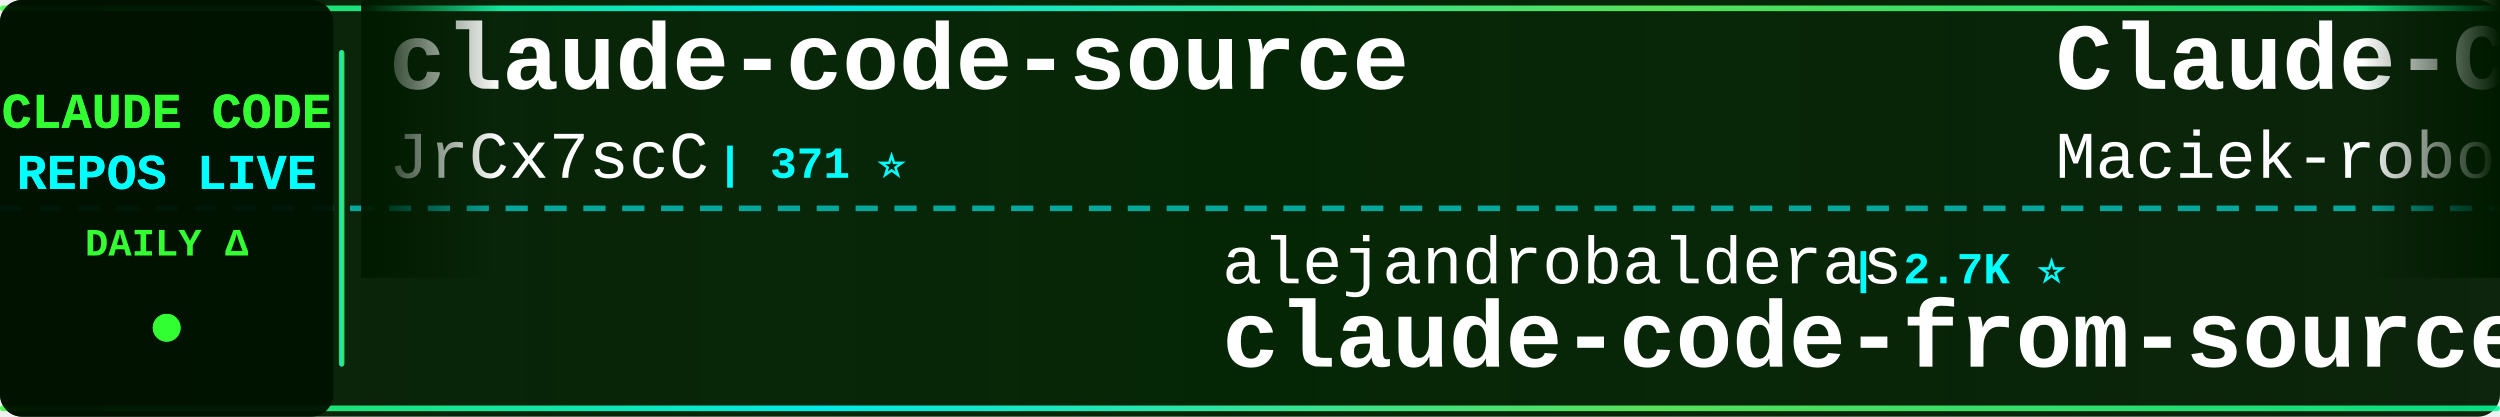
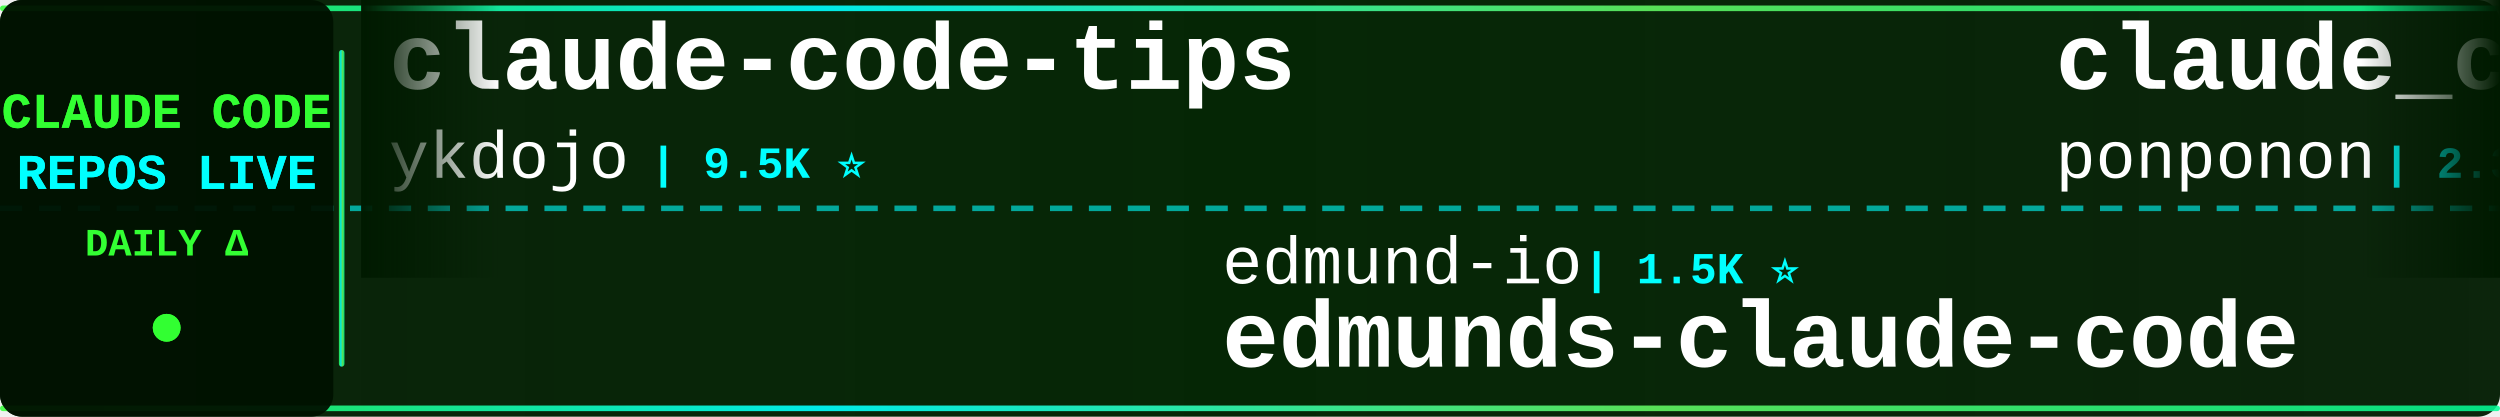
<svg xmlns="http://www.w3.org/2000/svg" width="900" height="150">
  <defs>
    <linearGradient id="tickerBg" x1="0%" y1="0%" x2="100%" y2="0%">
      <stop offset="0%" style="stop-color:#001a00;stop-opacity:0.95" />
      <stop offset="50%" style="stop-color:#002200;stop-opacity:0.98" />
      <stop offset="100%" style="stop-color:#001a00;stop-opacity:0.95" />
    </linearGradient>
    <linearGradient id="borderGrad" x1="0%" y1="0%" x2="100%" y2="0%">
      <stop offset="0%" style="stop-color:#33ff33;stop-opacity:0.85">
        <animate attributeName="stop-opacity" values="0.85;1;0.85" dur="2s" repeatCount="indefinite" />
      </stop>
      <stop offset="33%" style="stop-color:#00ffff;stop-opacity:0.9">
        <animate attributeName="stop-opacity" values="0.9;1;0.9" dur="2.2s" repeatCount="indefinite" />
      </stop>
      <stop offset="66%" style="stop-color:#66ff66;stop-opacity:0.85">
        <animate attributeName="stop-opacity" values="0.85;1;0.85" dur="1.8s" repeatCount="indefinite" />
      </stop>
      <stop offset="100%" style="stop-color:#00ff99;stop-opacity:0.85">
        <animate attributeName="stop-opacity" values="0.85;1;0.85" dur="2s" repeatCount="indefinite" />
      </stop>
    </linearGradient>
    <filter id="textGlow">
      <feGaussianBlur stdDeviation="0.1" result="coloredBlur" />
      <feMerge>
        <feMergeNode in="coloredBlur" />
        <feMergeNode in="SourceGraphic" />
      </feMerge>
    </filter>
    <filter id="metricGlow">
      <feGaussianBlur stdDeviation="0.2" result="coloredBlur" />
      <feMerge>
        <feMergeNode in="coloredBlur" />
        <feMergeNode in="SourceGraphic" />
      </feMerge>
    </filter>
    <linearGradient id="leftFade" x1="0%" y1="0%" x2="100%" y2="0%">
      <stop offset="0%" style="stop-color:#001a00;stop-opacity:1" />
      <stop offset="100%" style="stop-color:#001a00;stop-opacity:0" />
    </linearGradient>
    <linearGradient id="rightFade" x1="0%" y1="0%" x2="100%" y2="0%">
      <stop offset="0%" style="stop-color:#001a00;stop-opacity:0" />
      <stop offset="100%" style="stop-color:#001a00;stop-opacity:1" />
    </linearGradient>
  </defs>
  <rect width="900" height="150" fill="url(#tickerBg)" rx="8" />
  <rect x="0" y="2" width="900" height="2" fill="url(#borderGrad)" rx="1" />
  <rect x="0" y="146" width="900" height="2" fill="url(#borderGrad)" rx="1" />
  <line x1="0" y1="75" x2="900" y2="75" stroke="#00ffff" stroke-width="2" stroke-dasharray="8 6" opacity="0.6" />
  <rect x="0" y="0" width="120" height="150" fill="#001100" opacity="0.95" rx="8" />
  <text x="60" y="46" font-family="'Courier New', monospace" font-size="18" font-weight="bold" fill="#33ff33" text-anchor="middle" filter="url(#textGlow)">
    CLAUDE CODE
  </text>
  <text x="60" y="68" font-family="'Courier New', monospace" font-size="18" font-weight="bold" fill="#00ffff" text-anchor="middle" filter="url(#textGlow)">
    REPOS LIVE
  </text>
  <text x="60" y="92" font-family="'Courier New', monospace" font-size="14" font-weight="bold" fill="#33ff33" text-anchor="middle">
    DAILY Δ
  </text>
  <circle cx="60" cy="118" r="5" fill="#33ff33" filter="url(#metricGlow)">
    <animate attributeName="r" values="4;6;4" dur="1.5s" repeatCount="indefinite" />
    <animate attributeName="opacity" values="0.6;1;0.6" dur="1.5s" repeatCount="indefinite" />
  </circle>
  <rect x="122" y="18" width="2" height="114" fill="url(#borderGrad)" rx="1" />
  <clipPath id="tickerClip">
    <rect x="130" y="0" width="770" height="150" />
  </clipPath>
  <g clip-path="url(#tickerClip)">
    <g id="tickerItems">
      <animateTransform attributeName="transform" attributeType="XML" type="translate" from="0 0" to="-3000 0" dur="54s" repeatCount="indefinite" />
      <g transform="translate(0, 0)">
-         <text x="140" y="32" font-family="'Courier New', monospace" font-size="34" font-weight="bold" fill="#ffffff">claude-code-source</text>
-         <text x="140" y="64" font-family="'Courier New', monospace" font-size="24" font-weight="normal" fill="#ffffff" opacity="1.0">JrCx7scC</text>
-         <text x="258" y="64" font-family="'Courier New', monospace" font-size="16" font-weight="bold" fill="#00ffff"> | 371 ⭐</text>
+         <text x="140" y="32" font-family="'Courier New', monospace" font-size="34" font-weight="bold" fill="#ffffff">claude-code-tips</text>
+         <text x="140" y="64" font-family="'Courier New', monospace" font-size="24" font-weight="normal" fill="#ffffff" opacity="1.0">ykdojo</text>
+         <text x="234" y="64" font-family="'Courier New', monospace" font-size="16" font-weight="bold" fill="#00ffff"> | 9.5K ⭐</text>
      </g>
      <g transform="translate(300, 0)">
-         <text x="140" y="102" font-family="'Courier New', monospace" font-size="24" font-weight="normal" fill="#ffffff" opacity="1.0">alejandrobalderas</text>
-         <text x="366" y="102" font-family="'Courier New', monospace" font-size="16" font-weight="bold" fill="#00ffff"> | 2.7K ⭐</text>
-         <text x="140" y="132" font-family="'Courier New', monospace" font-size="34" font-weight="bold" fill="#ffffff">claude-code-from-source</text>
+         <text x="140" y="102" font-family="'Courier New', monospace" font-size="24" font-weight="normal" fill="#ffffff" opacity="1.0">edmund-io</text>
+         <text x="270" y="102" font-family="'Courier New', monospace" font-size="16" font-weight="bold" fill="#00ffff"> | 1.5K ⭐</text>
+         <text x="140" y="132" font-family="'Courier New', monospace" font-size="34" font-weight="bold" fill="#ffffff">edmunds-claude-code</text>
      </g>
      <g transform="translate(600, 0)">
-         <text x="140" y="32" font-family="'Courier New', monospace" font-size="34" font-weight="bold" fill="#ffffff">Claude-Code-Usage-Monito...</text>
-         <text x="140" y="64" font-family="'Courier New', monospace" font-size="24" font-weight="normal" fill="#ffffff" opacity="1.0">Maciek-roboblog</text>
-         <text x="342" y="64" font-family="'Courier New', monospace" font-size="16" font-weight="bold" fill="#00ffff"> | 8.6K ⭐ +1</text>
+         <text x="140" y="32" font-family="'Courier New', monospace" font-size="34" font-weight="bold" fill="#ffffff">claude_code_src</text>
+         <text x="140" y="64" font-family="'Courier New', monospace" font-size="24" font-weight="normal" fill="#ffffff" opacity="1.0">ponponon</text>
+         <text x="258" y="64" font-family="'Courier New', monospace" font-size="16" font-weight="bold" fill="#00ffff"> | 2.3K ⭐</text>
      </g>
      <g transform="translate(900, 0)">
-         <text x="140" y="102" font-family="'Courier New', monospace" font-size="24" font-weight="normal" fill="#ffffff" opacity="1.0">ChrisWiles</text>
-         <text x="282" y="102" font-family="'Courier New', monospace" font-size="16" font-weight="bold" fill="#00ffff"> | 6.0K ⭐</text>
-         <text x="140" y="132" font-family="'Courier New', monospace" font-size="34" font-weight="bold" fill="#ffffff">claude-code-showcase</text>
+         <text x="140" y="102" font-family="'Courier New', monospace" font-size="24" font-weight="normal" fill="#ffffff" opacity="1.0">Alishahryar1</text>
+         <text x="306" y="102" font-family="'Courier New', monospace" font-size="16" font-weight="bold" fill="#00ffff"> | 43.2K ⭐ +9</text>
+         <text x="140" y="132" font-family="'Courier New', monospace" font-size="34" font-weight="bold" fill="#ffffff">free-claude-code</text>
      </g>
      <g transform="translate(1200, 0)">
-         <text x="140" y="32" font-family="'Courier New', monospace" font-size="34" font-weight="bold" fill="#ffffff">claude-code-settings</text>
-         <text x="140" y="64" font-family="'Courier New', monospace" font-size="24" font-weight="normal" fill="#ffffff" opacity="1.0">feiskyer</text>
-         <text x="258" y="64" font-family="'Courier New', monospace" font-size="16" font-weight="bold" fill="#00ffff"> | 1.6K ⭐</text>
+         <text x="140" y="32" font-family="'Courier New', monospace" font-size="34" font-weight="bold" fill="#ffffff">claude-code-base-action</text>
+         <text x="140" y="64" font-family="'Courier New', monospace" font-size="24" font-weight="normal" fill="#ffffff" opacity="1.0">anthropics</text>
+         <text x="282" y="64" font-family="'Courier New', monospace" font-size="16" font-weight="bold" fill="#00ffff"> | 931 ⭐ -1</text>
      </g>
      <g transform="translate(1500, 0)">
-         <text x="140" y="102" font-family="'Courier New', monospace" font-size="24" font-weight="normal" fill="#ffffff" opacity="1.0">simonw</text>
-         <text x="234" y="102" font-family="'Courier New', monospace" font-size="16" font-weight="bold" fill="#00ffff"> | 1.6K ⭐ +1.6K</text>
-         <text x="140" y="132" font-family="'Courier New', monospace" font-size="34" font-weight="bold" fill="#ffffff">claude-code-transcripts</text>
+         <text x="140" y="102" font-family="'Courier New', monospace" font-size="24" font-weight="normal" fill="#ffffff" opacity="1.0">Donchitos</text>
+         <text x="270" y="102" font-family="'Courier New', monospace" font-size="16" font-weight="bold" fill="#00ffff"> | 23.5K ⭐ -1</text>
+         <text x="140" y="132" font-family="'Courier New', monospace" font-size="34" font-weight="bold" fill="#ffffff">Claude-Code-Game-Studios</text>
      </g>
      <g transform="translate(1800, 0)">
-         <text x="140" y="32" font-family="'Courier New', monospace" font-size="34" font-weight="bold" fill="#ffffff">Claude-Code</text>
-         <text x="140" y="64" font-family="'Courier New', monospace" font-size="24" font-weight="normal" fill="#ffffff" opacity="1.0">OrcaWhisper</text>
-         <text x="294" y="64" font-family="'Courier New', monospace" font-size="16" font-weight="bold" fill="#00ffff"> | 87 ⭐</text>
+         <text x="140" y="32" font-family="'Courier New', monospace" font-size="34" font-weight="bold" fill="#ffffff">Claude-code</text>
+         <text x="140" y="64" font-family="'Courier New', monospace" font-size="24" font-weight="normal" fill="#ffffff" opacity="1.0">fazxes</text>
+         <text x="234" y="64" font-family="'Courier New', monospace" font-size="16" font-weight="bold" fill="#00ffff"> | 228 ⭐</text>
      </g>
      <g transform="translate(2100, 0)">
-         <text x="140" y="102" font-family="'Courier New', monospace" font-size="24" font-weight="normal" fill="#ffffff" opacity="1.0">guanshan</text>
-         <text x="258" y="102" font-family="'Courier New', monospace" font-size="16" font-weight="bold" fill="#00ffff"> | 61 ⭐</text>
-         <text x="140" y="132" font-family="'Courier New', monospace" font-size="34" font-weight="bold" fill="#ffffff">ClaudeCode</text>
+         <text x="140" y="102" font-family="'Courier New', monospace" font-size="24" font-weight="normal" fill="#ffffff" opacity="1.0">sugyan</text>
+         <text x="234" y="102" font-family="'Courier New', monospace" font-size="16" font-weight="bold" fill="#00ffff"> | 1.1K ⭐</text>
+         <text x="140" y="132" font-family="'Courier New', monospace" font-size="34" font-weight="bold" fill="#ffffff">claude-code-webui</text>
      </g>
      <g transform="translate(2400, 0)">
-         <text x="140" y="32" font-family="'Courier New', monospace" font-size="34" font-weight="bold" fill="#ffffff">claude-code-source-code-...</text>
-         <text x="140" y="64" font-family="'Courier New', monospace" font-size="24" font-weight="normal" fill="#ffffff" opacity="1.0">ghuntley</text>
-         <text x="258" y="64" font-family="'Courier New', monospace" font-size="16" font-weight="bold" fill="#00ffff"> | 987 ⭐</text>
+         <text x="140" y="32" font-family="'Courier New', monospace" font-size="34" font-weight="bold" fill="#ffffff">claude-code-infrastructu...</text>
+         <text x="140" y="64" font-family="'Courier New', monospace" font-size="24" font-weight="normal" fill="#ffffff" opacity="1.0">diet103</text>
+         <text x="246" y="64" font-family="'Courier New', monospace" font-size="16" font-weight="bold" fill="#00ffff"> | 10.0K ⭐ -3</text>
      </g>
      <g transform="translate(2700, 0)">
-         <text x="140" y="102" font-family="'Courier New', monospace" font-size="24" font-weight="normal" fill="#ffffff" opacity="1.0">digitalsamba</text>
-         <text x="306" y="102" font-family="'Courier New', monospace" font-size="16" font-weight="bold" fill="#00ffff"> | 1.9K ⭐ +1</text>
-         <text x="140" y="132" font-family="'Courier New', monospace" font-size="34" font-weight="bold" fill="#ffffff">claude-code-video-toolki...</text>
+         <text x="140" y="102" font-family="'Courier New', monospace" font-size="24" font-weight="normal" fill="#ffffff" opacity="1.0">hangsman</text>
+         <text x="258" y="102" font-family="'Courier New', monospace" font-size="16" font-weight="bold" fill="#00ffff"> | 790 ⭐</text>
+         <text x="140" y="132" font-family="'Courier New', monospace" font-size="34" font-weight="bold" fill="#ffffff">claude-code-source</text>
      </g>
      <g transform="translate(3000, 0)">
-         <text x="140" y="32" font-family="'Courier New', monospace" font-size="34" font-weight="bold" fill="#ffffff">claude-code-source</text>
-         <text x="140" y="64" font-family="'Courier New', monospace" font-size="24" font-weight="normal" fill="#ffffff" opacity="1.0">JrCx7scC</text>
-         <text x="258" y="64" font-family="'Courier New', monospace" font-size="16" font-weight="bold" fill="#00ffff"> | 371 ⭐</text>
+         <text x="140" y="32" font-family="'Courier New', monospace" font-size="34" font-weight="bold" fill="#ffffff">claude-code-tips</text>
+         <text x="140" y="64" font-family="'Courier New', monospace" font-size="24" font-weight="normal" fill="#ffffff" opacity="1.0">ykdojo</text>
+         <text x="234" y="64" font-family="'Courier New', monospace" font-size="16" font-weight="bold" fill="#00ffff"> | 9.5K ⭐</text>
      </g>
      <g transform="translate(3300, 0)">
-         <text x="140" y="102" font-family="'Courier New', monospace" font-size="24" font-weight="normal" fill="#ffffff" opacity="1.0">alejandrobalderas</text>
-         <text x="366" y="102" font-family="'Courier New', monospace" font-size="16" font-weight="bold" fill="#00ffff"> | 2.7K ⭐</text>
-         <text x="140" y="132" font-family="'Courier New', monospace" font-size="34" font-weight="bold" fill="#ffffff">claude-code-from-source</text>
+         <text x="140" y="102" font-family="'Courier New', monospace" font-size="24" font-weight="normal" fill="#ffffff" opacity="1.0">edmund-io</text>
+         <text x="270" y="102" font-family="'Courier New', monospace" font-size="16" font-weight="bold" fill="#00ffff"> | 1.5K ⭐</text>
+         <text x="140" y="132" font-family="'Courier New', monospace" font-size="34" font-weight="bold" fill="#ffffff">edmunds-claude-code</text>
      </g>
      <g transform="translate(3600, 0)">
-         <text x="140" y="32" font-family="'Courier New', monospace" font-size="34" font-weight="bold" fill="#ffffff">Claude-Code-Usage-Monito...</text>
-         <text x="140" y="64" font-family="'Courier New', monospace" font-size="24" font-weight="normal" fill="#ffffff" opacity="1.0">Maciek-roboblog</text>
-         <text x="342" y="64" font-family="'Courier New', monospace" font-size="16" font-weight="bold" fill="#00ffff"> | 8.6K ⭐ +1</text>
+         <text x="140" y="32" font-family="'Courier New', monospace" font-size="34" font-weight="bold" fill="#ffffff">claude_code_src</text>
+         <text x="140" y="64" font-family="'Courier New', monospace" font-size="24" font-weight="normal" fill="#ffffff" opacity="1.0">ponponon</text>
+         <text x="258" y="64" font-family="'Courier New', monospace" font-size="16" font-weight="bold" fill="#00ffff"> | 2.3K ⭐</text>
      </g>
      <g transform="translate(3900, 0)">
-         <text x="140" y="102" font-family="'Courier New', monospace" font-size="24" font-weight="normal" fill="#ffffff" opacity="1.0">ChrisWiles</text>
-         <text x="282" y="102" font-family="'Courier New', monospace" font-size="16" font-weight="bold" fill="#00ffff"> | 6.0K ⭐</text>
-         <text x="140" y="132" font-family="'Courier New', monospace" font-size="34" font-weight="bold" fill="#ffffff">claude-code-showcase</text>
+         <text x="140" y="102" font-family="'Courier New', monospace" font-size="24" font-weight="normal" fill="#ffffff" opacity="1.0">Alishahryar1</text>
+         <text x="306" y="102" font-family="'Courier New', monospace" font-size="16" font-weight="bold" fill="#00ffff"> | 43.2K ⭐ +9</text>
+         <text x="140" y="132" font-family="'Courier New', monospace" font-size="34" font-weight="bold" fill="#ffffff">free-claude-code</text>
      </g>
    </g>
  </g>
  <rect x="130" y="0" width="50" height="100" fill="url(#leftFade)" />
  <rect x="850" y="0" width="50" height="100" fill="url(#rightFade)" />
</svg>
